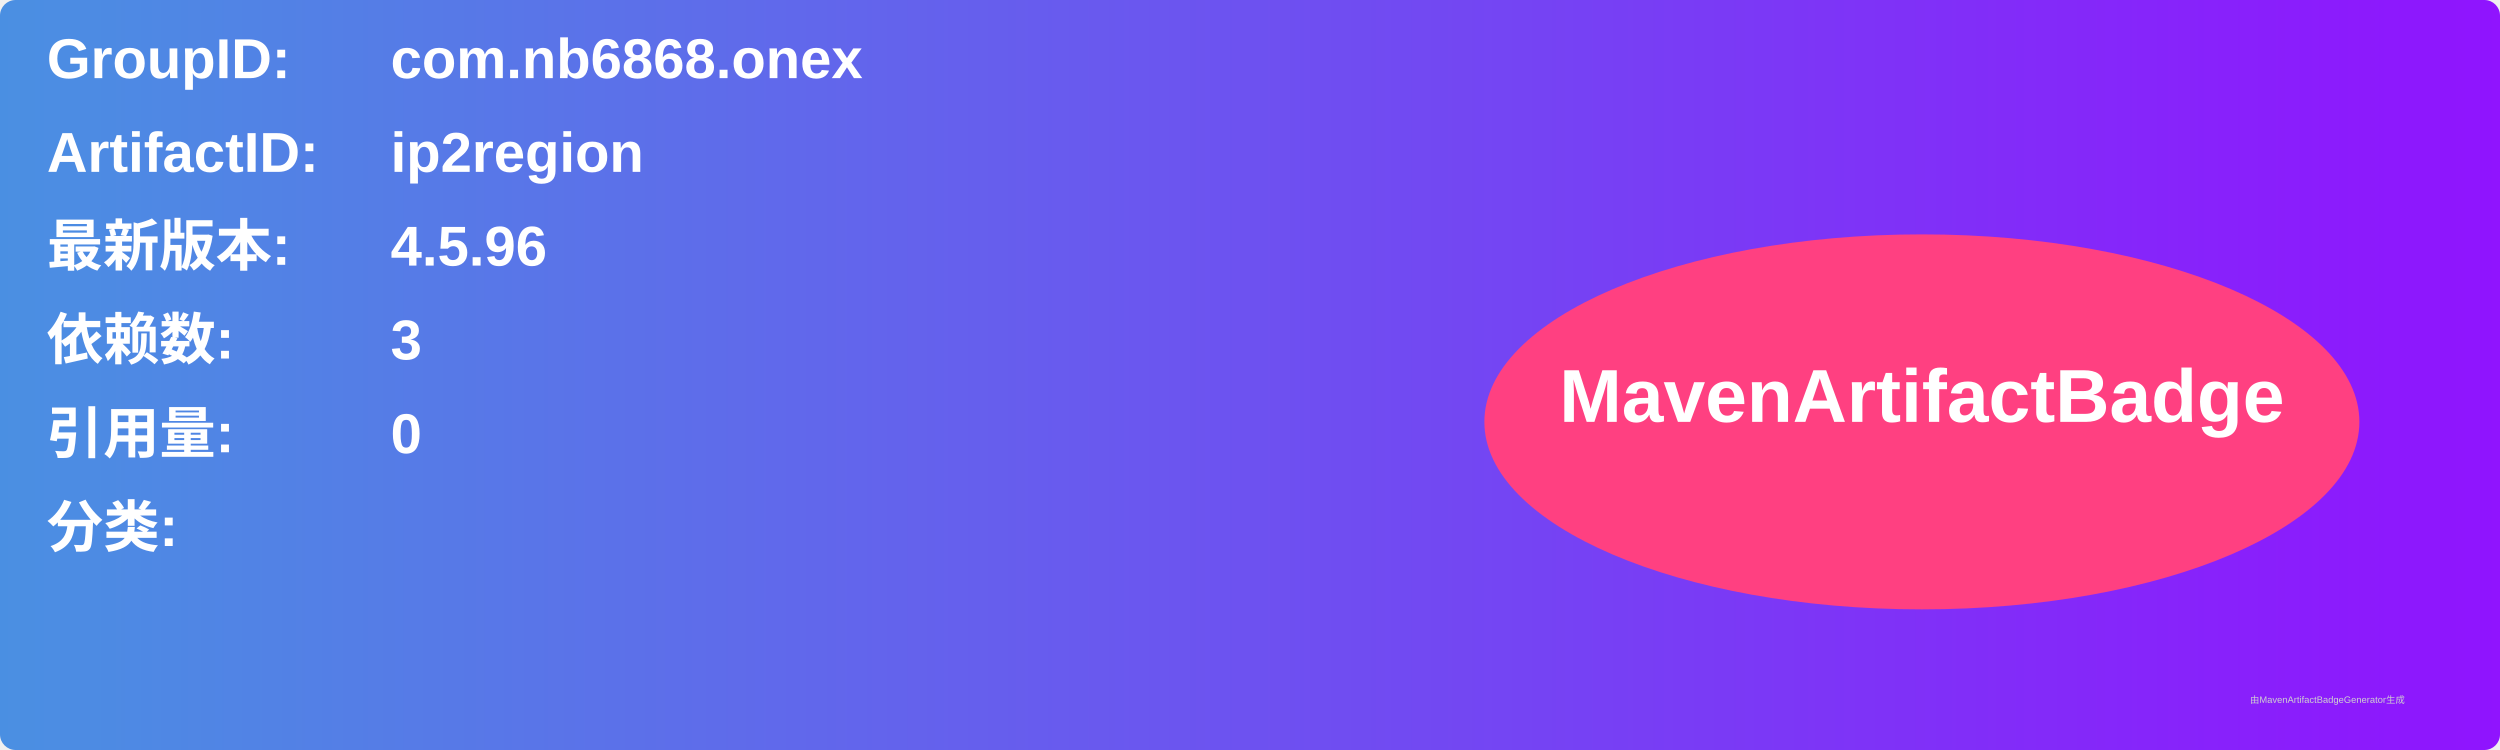
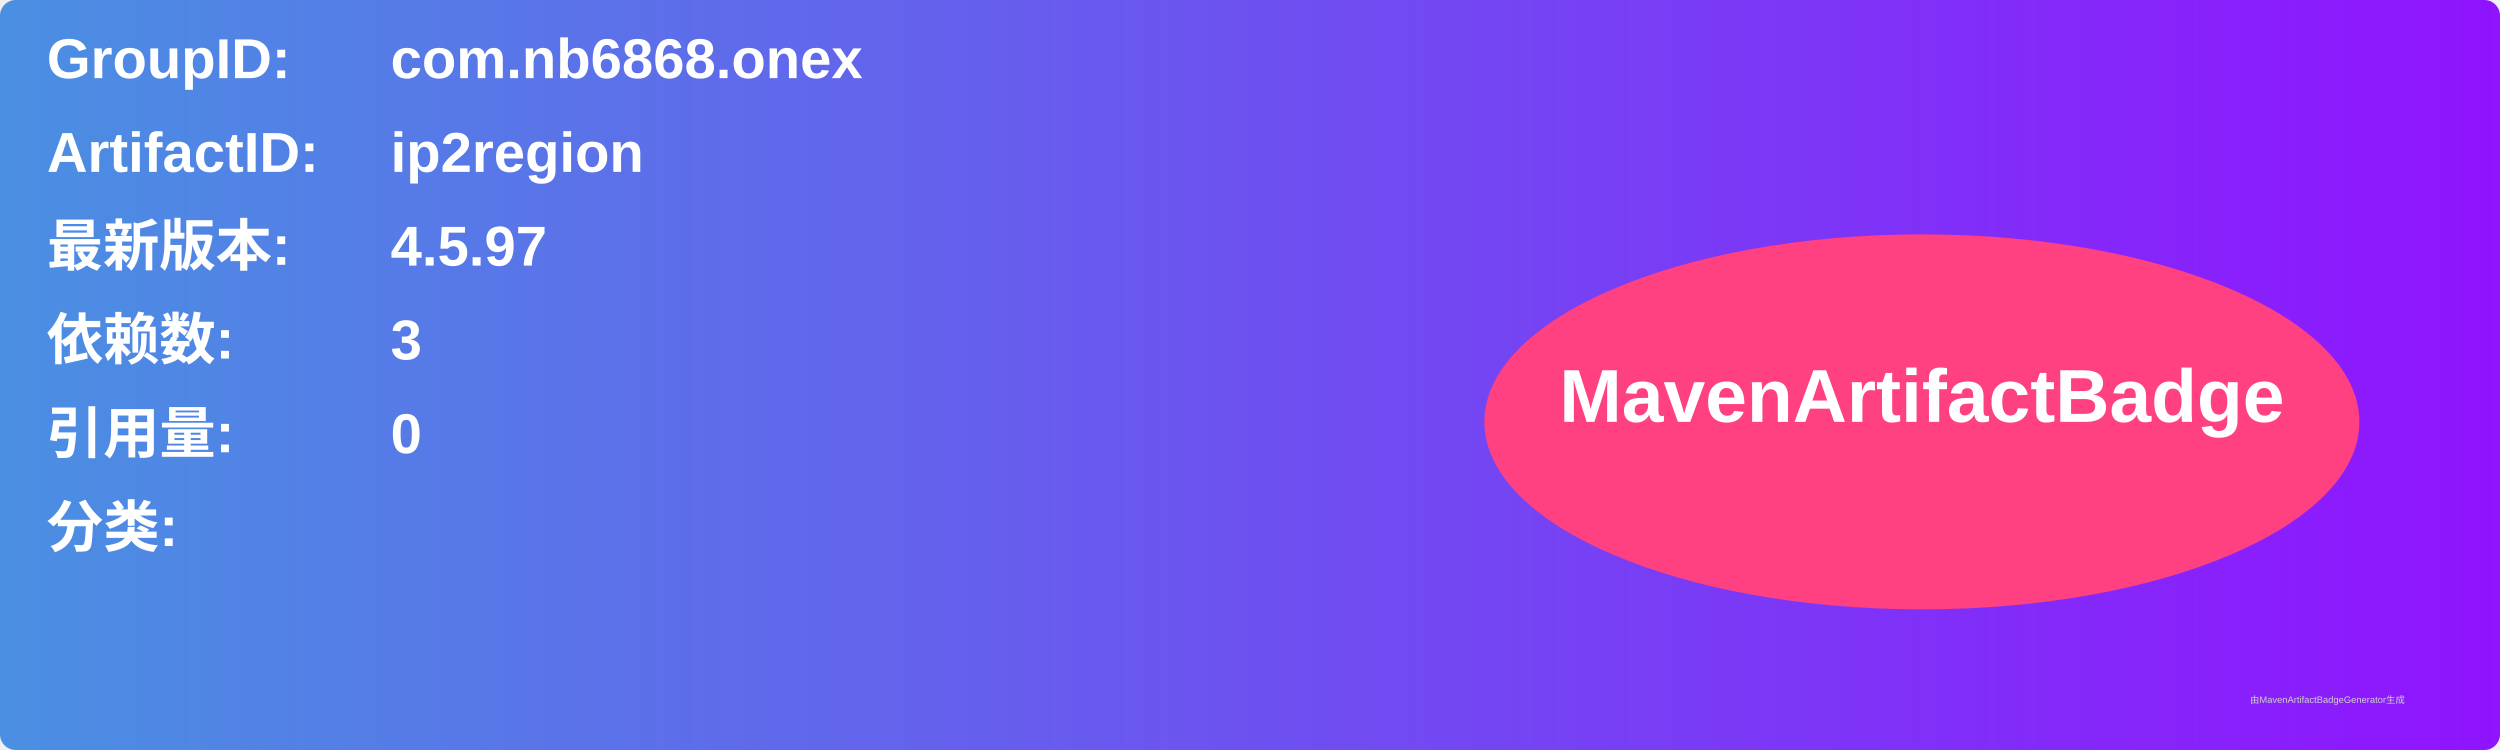
<svg xmlns="http://www.w3.org/2000/svg" width="800" height="240" viewBox="0 0 800 240">
  <linearGradient id="grad" x1="0%" y1="0%" x2="100%" y2="0%">
    <stop offset="0%" stop-color="#4a90e2" />
    <stop offset="100%" stop-color="#9013fe" />
  </linearGradient>
  <rect width="100%" height="100%" rx="5" ry="5" fill="url(#grad)" />
  <g transform="translate(15, 15)">
    <text x="0" y="10" font-family="Arial" font-size="18" fill="white" font-weight="bold" width="260">GroupID:</text>
    <text x="110" y="10" font-family="Arial" font-size="18" fill="white" font-weight="bold" width="460">com.nb6868.onex</text>
    <text x="0" y="40" font-family="Arial" font-size="18" fill="white" font-weight="bold" width="260">ArtifactID:</text>
    <text x="110" y="40" font-family="Arial" font-size="18" fill="white" font-weight="bold" width="460">ip2region</text>
    <text x="0" y="70" font-family="Arial" font-size="18" fill="white" font-weight="bold">最新版本:</text>
    <text x="110" y="70" font-family="Arial" font-size="18" fill="white" font-weight="bold">
-       <tspan font-weight="bold">4.5.96</tspan>
+       <tspan font-weight="bold">4.5.97</tspan>
    </text>
    <text x="0" y="100" font-family="Arial" font-size="18" fill="white" font-weight="bold">依赖数: </text>
    <text x="110" y="100" font-family="Arial" font-size="18" fill="white">
      <tspan font-weight="bold">3</tspan>
    </text>
    <text x="0" y="130" font-family="Arial" font-size="18" fill="white" font-weight="bold">引用量: </text>
    <text x="110" y="130" font-family="Arial" font-size="18" fill="white">
      <tspan font-weight="bold">0</tspan>
    </text>
    <text x="0" y="160" font-family="Arial" font-size="18" fill="white" font-weight="bold">分类:</text>
    <text x="10" y="190" font-family="Arial" font-size="10" fill="white">
      <tspan font-weight="bold" />
    </text>
    <ellipse cx="600" cy="120" rx="140" ry="60" fill="#ff4081" />
    <text x="600" y="120" text-anchor="middle" font-family="Arial" font-size="24" fill="white" font-weight="bold">MavenArtifactBadge</text>
  </g>
  <text x="720" y="225" font-family="Arial" font-size="3" fill="#d0d0d0">由MavenArtifactBadgeGenerator生成</text>
</svg>
